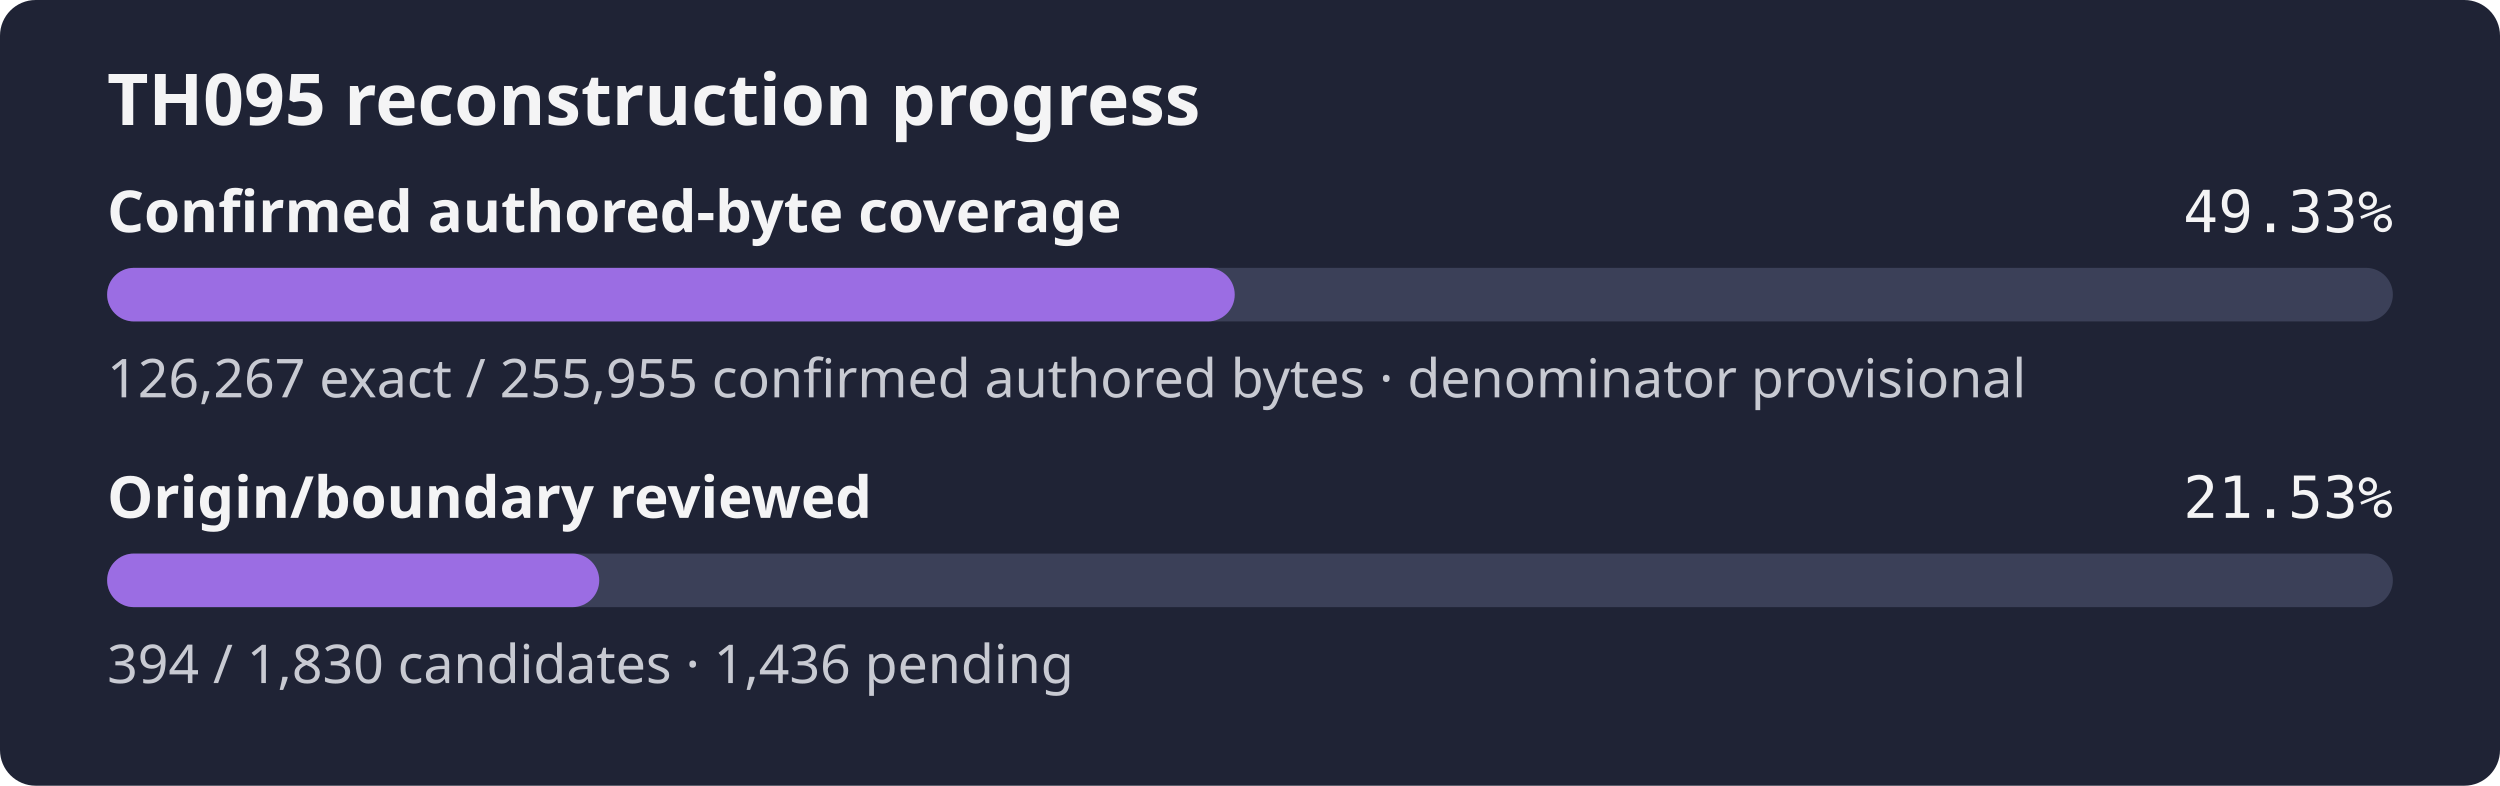
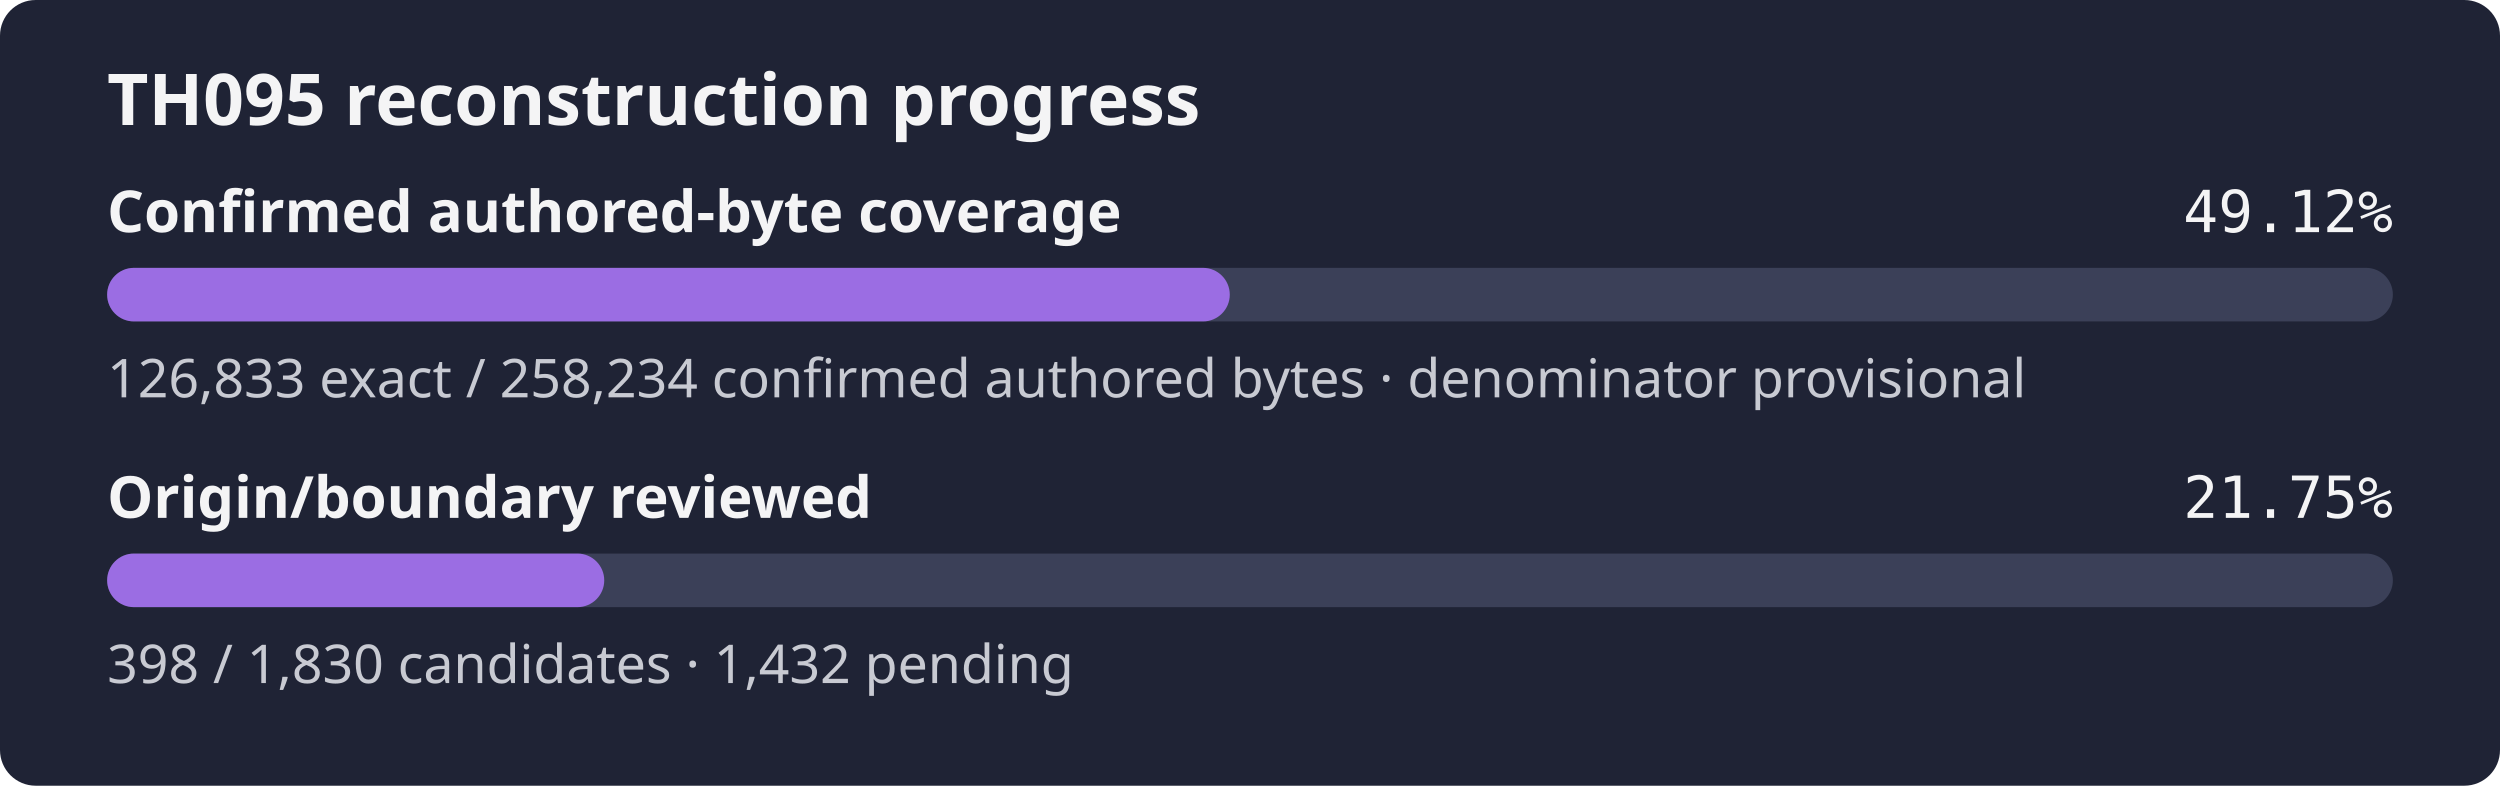
- <svg xmlns="http://www.w3.org/2000/svg" width="560" height="176" role="img" aria-label="TH095 reconstruction progress: 49.33% of the confirmed authored-byte set is exact, origin review 21.53%">
+ <svg xmlns="http://www.w3.org/2000/svg" width="560" height="176" role="img" aria-label="TH095 reconstruction progress: 49.12% of the confirmed authored-byte set is exact, origin review 21.75%">
  <rect width="560" height="176" rx="8" fill="#1f2335" />
  <text x="24" y="28" fill="#f4f4f5" font-family="sans-serif" font-size="16" font-weight="600">TH095 reconstruction progress</text>
  <text x="24" y="52" fill="#f4f4f5" font-family="sans-serif" font-size="13" font-weight="600">Confirmed authored-byte coverage</text>
-   <text x="536" y="52" fill="#f4f4f5" text-anchor="end" font-family="monospace" font-size="13">49.33%</text>
+   <text x="536" y="52" fill="#f4f4f5" text-anchor="end" font-family="monospace" font-size="13">49.12%</text>
  <rect x="24" y="60" width="512" height="12" rx="6" fill="#3b4058" />
-   <rect x="24" y="60" width="252.58" height="12" rx="6" fill="#9b6de3" />
-   <text x="24" y="89" fill="#c8cad2" font-family="sans-serif" font-size="12">126,267 exact / 255,955 confirmed authored bytes · denominator provisional</text>
+   <rect x="24" y="60" width="251.47" height="12" rx="6" fill="#9b6de3" />
+   <text x="24" y="89" fill="#c8cad2" font-family="sans-serif" font-size="12">126,833 exact / 258,234 confirmed authored bytes · denominator provisional</text>
  <text x="24" y="116" fill="#f4f4f5" font-family="sans-serif" font-size="13" font-weight="600">Origin/boundary reviewed</text>
-   <text x="536" y="116" fill="#f4f4f5" text-anchor="end" font-family="monospace" font-size="13">21.53%</text>
+   <text x="536" y="116" fill="#f4f4f5" text-anchor="end" font-family="monospace" font-size="13">21.75%</text>
  <rect x="24" y="124" width="512" height="12" rx="6" fill="#3b4058" />
-   <rect x="24" y="124" width="110.23" height="12" rx="6" fill="#9b6de3" />
-   <text x="24" y="153" fill="#c8cad2" font-family="sans-serif" font-size="12">394 / 1,830 candidates · 1,436 pending</text>
+   <rect x="24" y="124" width="111.35" height="12" rx="6" fill="#9b6de3" />
+   <text x="24" y="153" fill="#c8cad2" font-family="sans-serif" font-size="12">398 / 1,830 candidates · 1,432 pending</text>
</svg>
